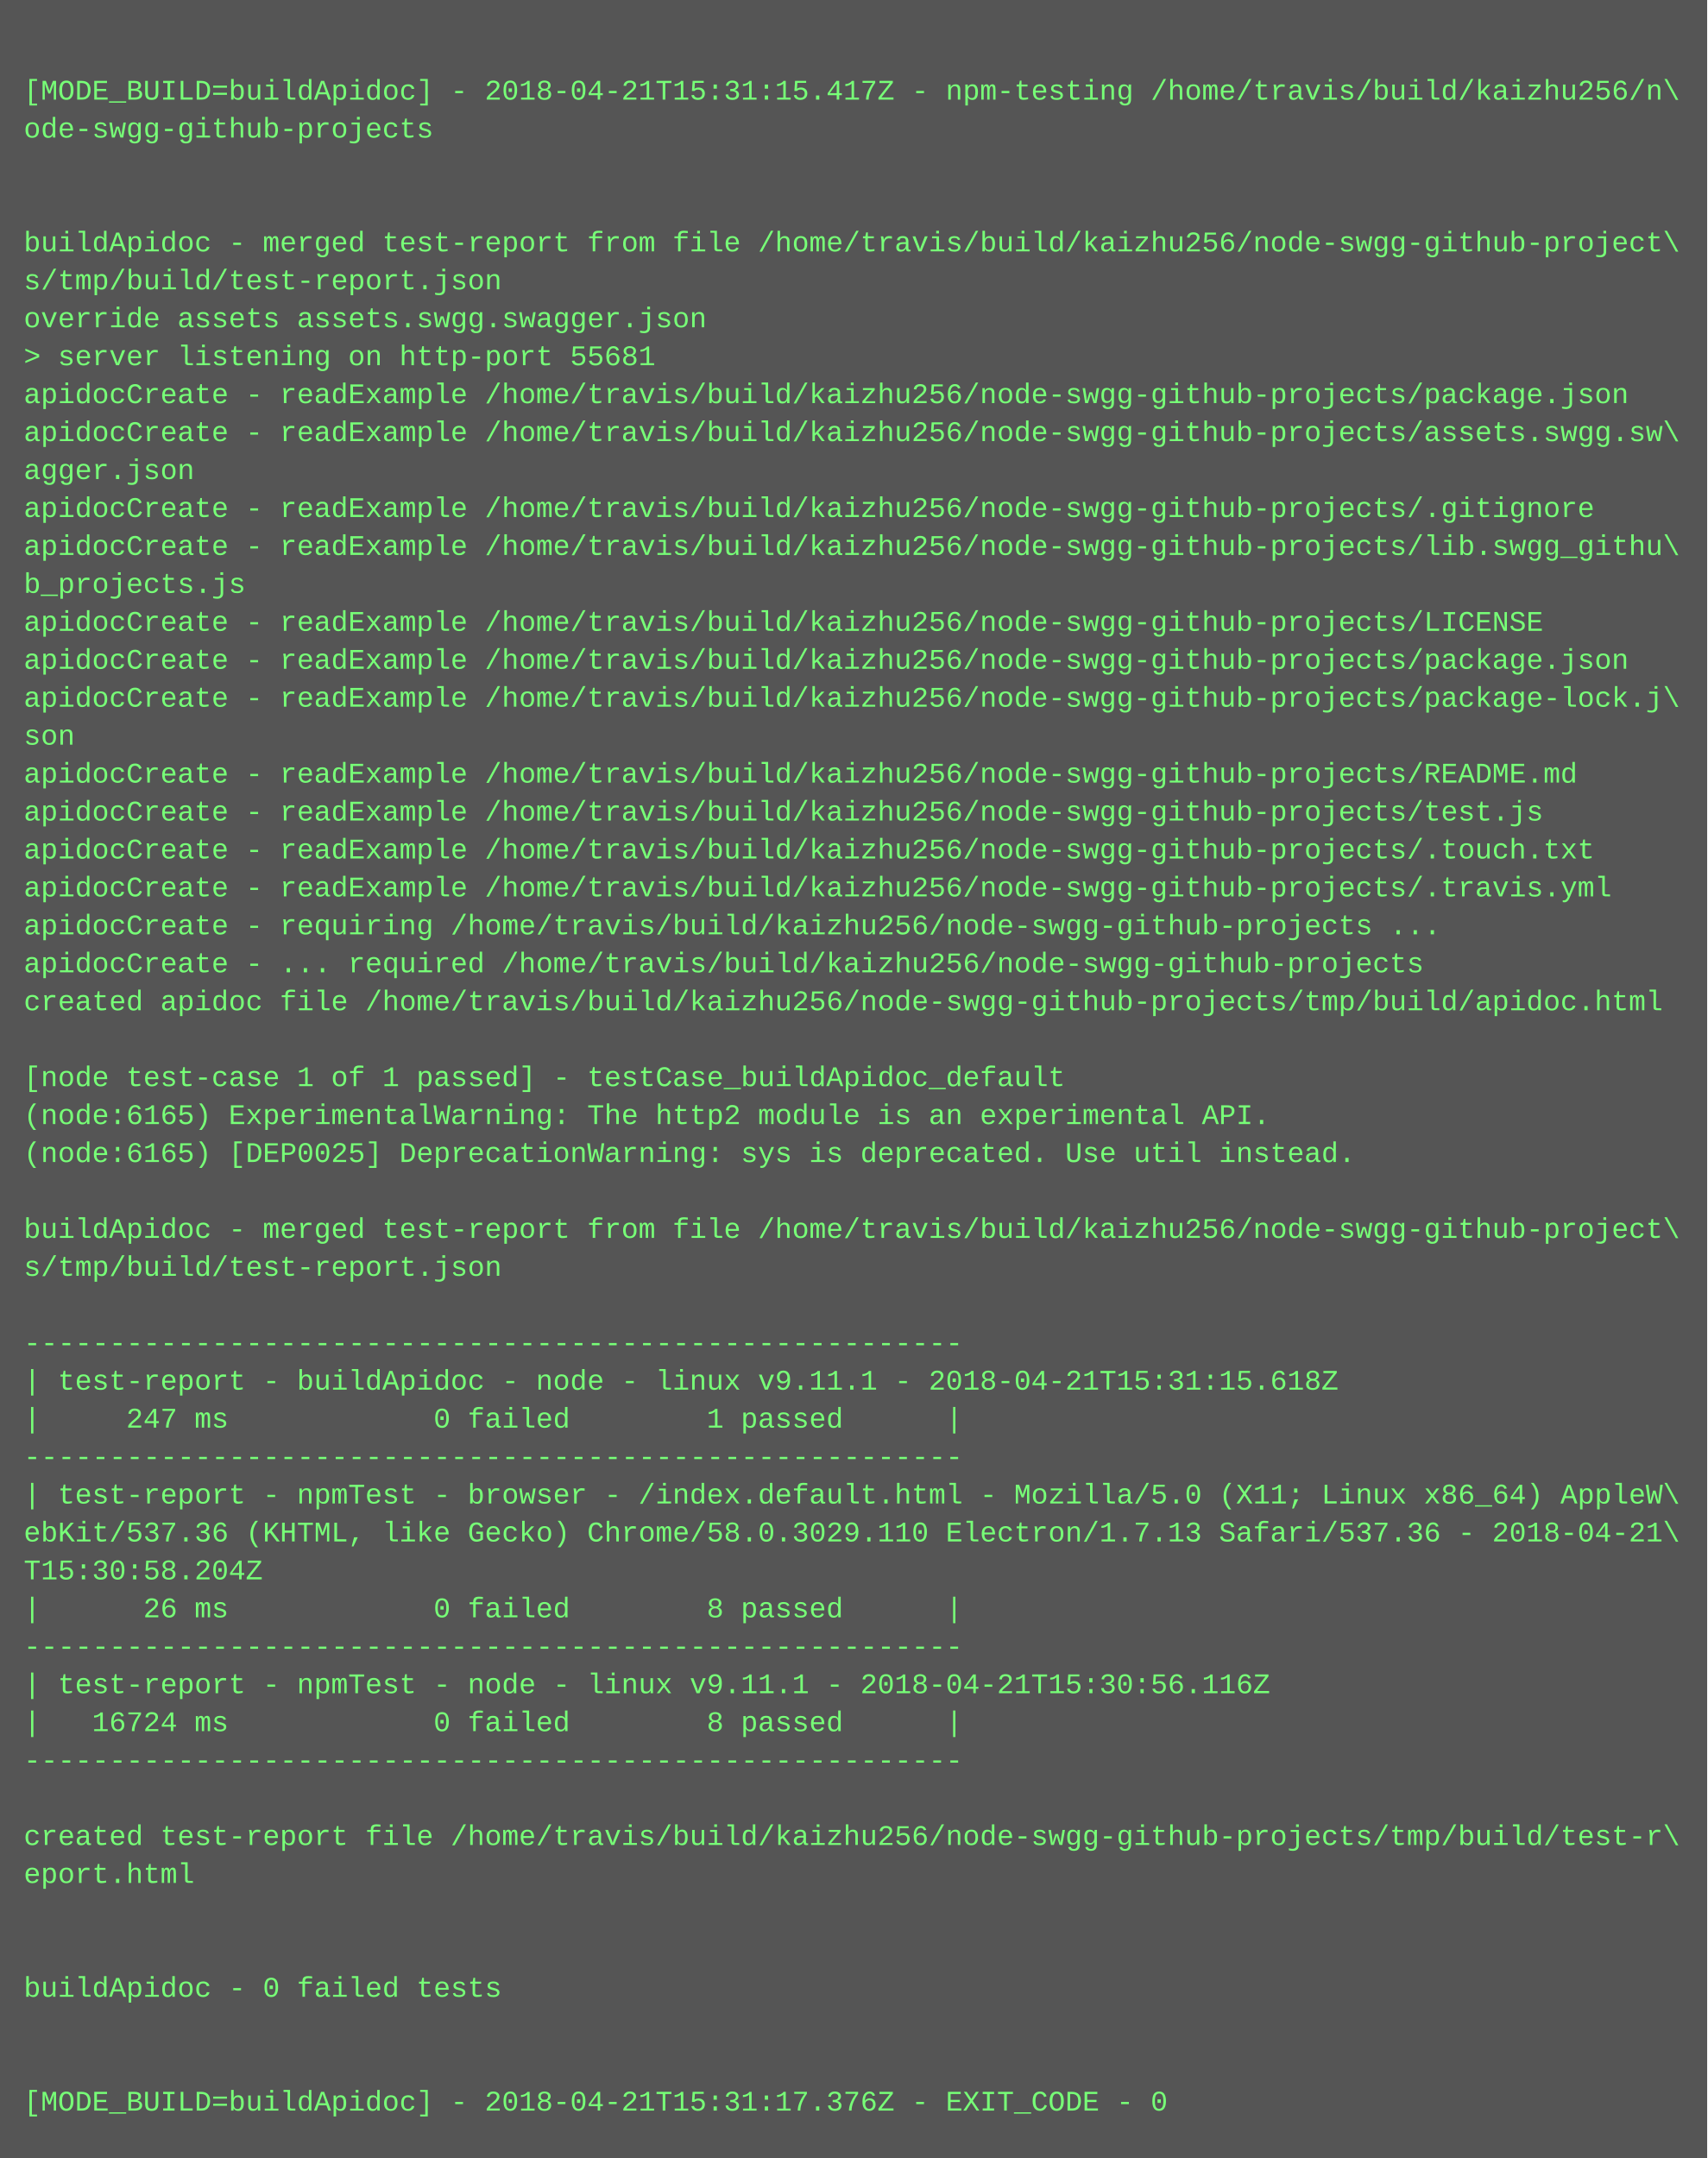
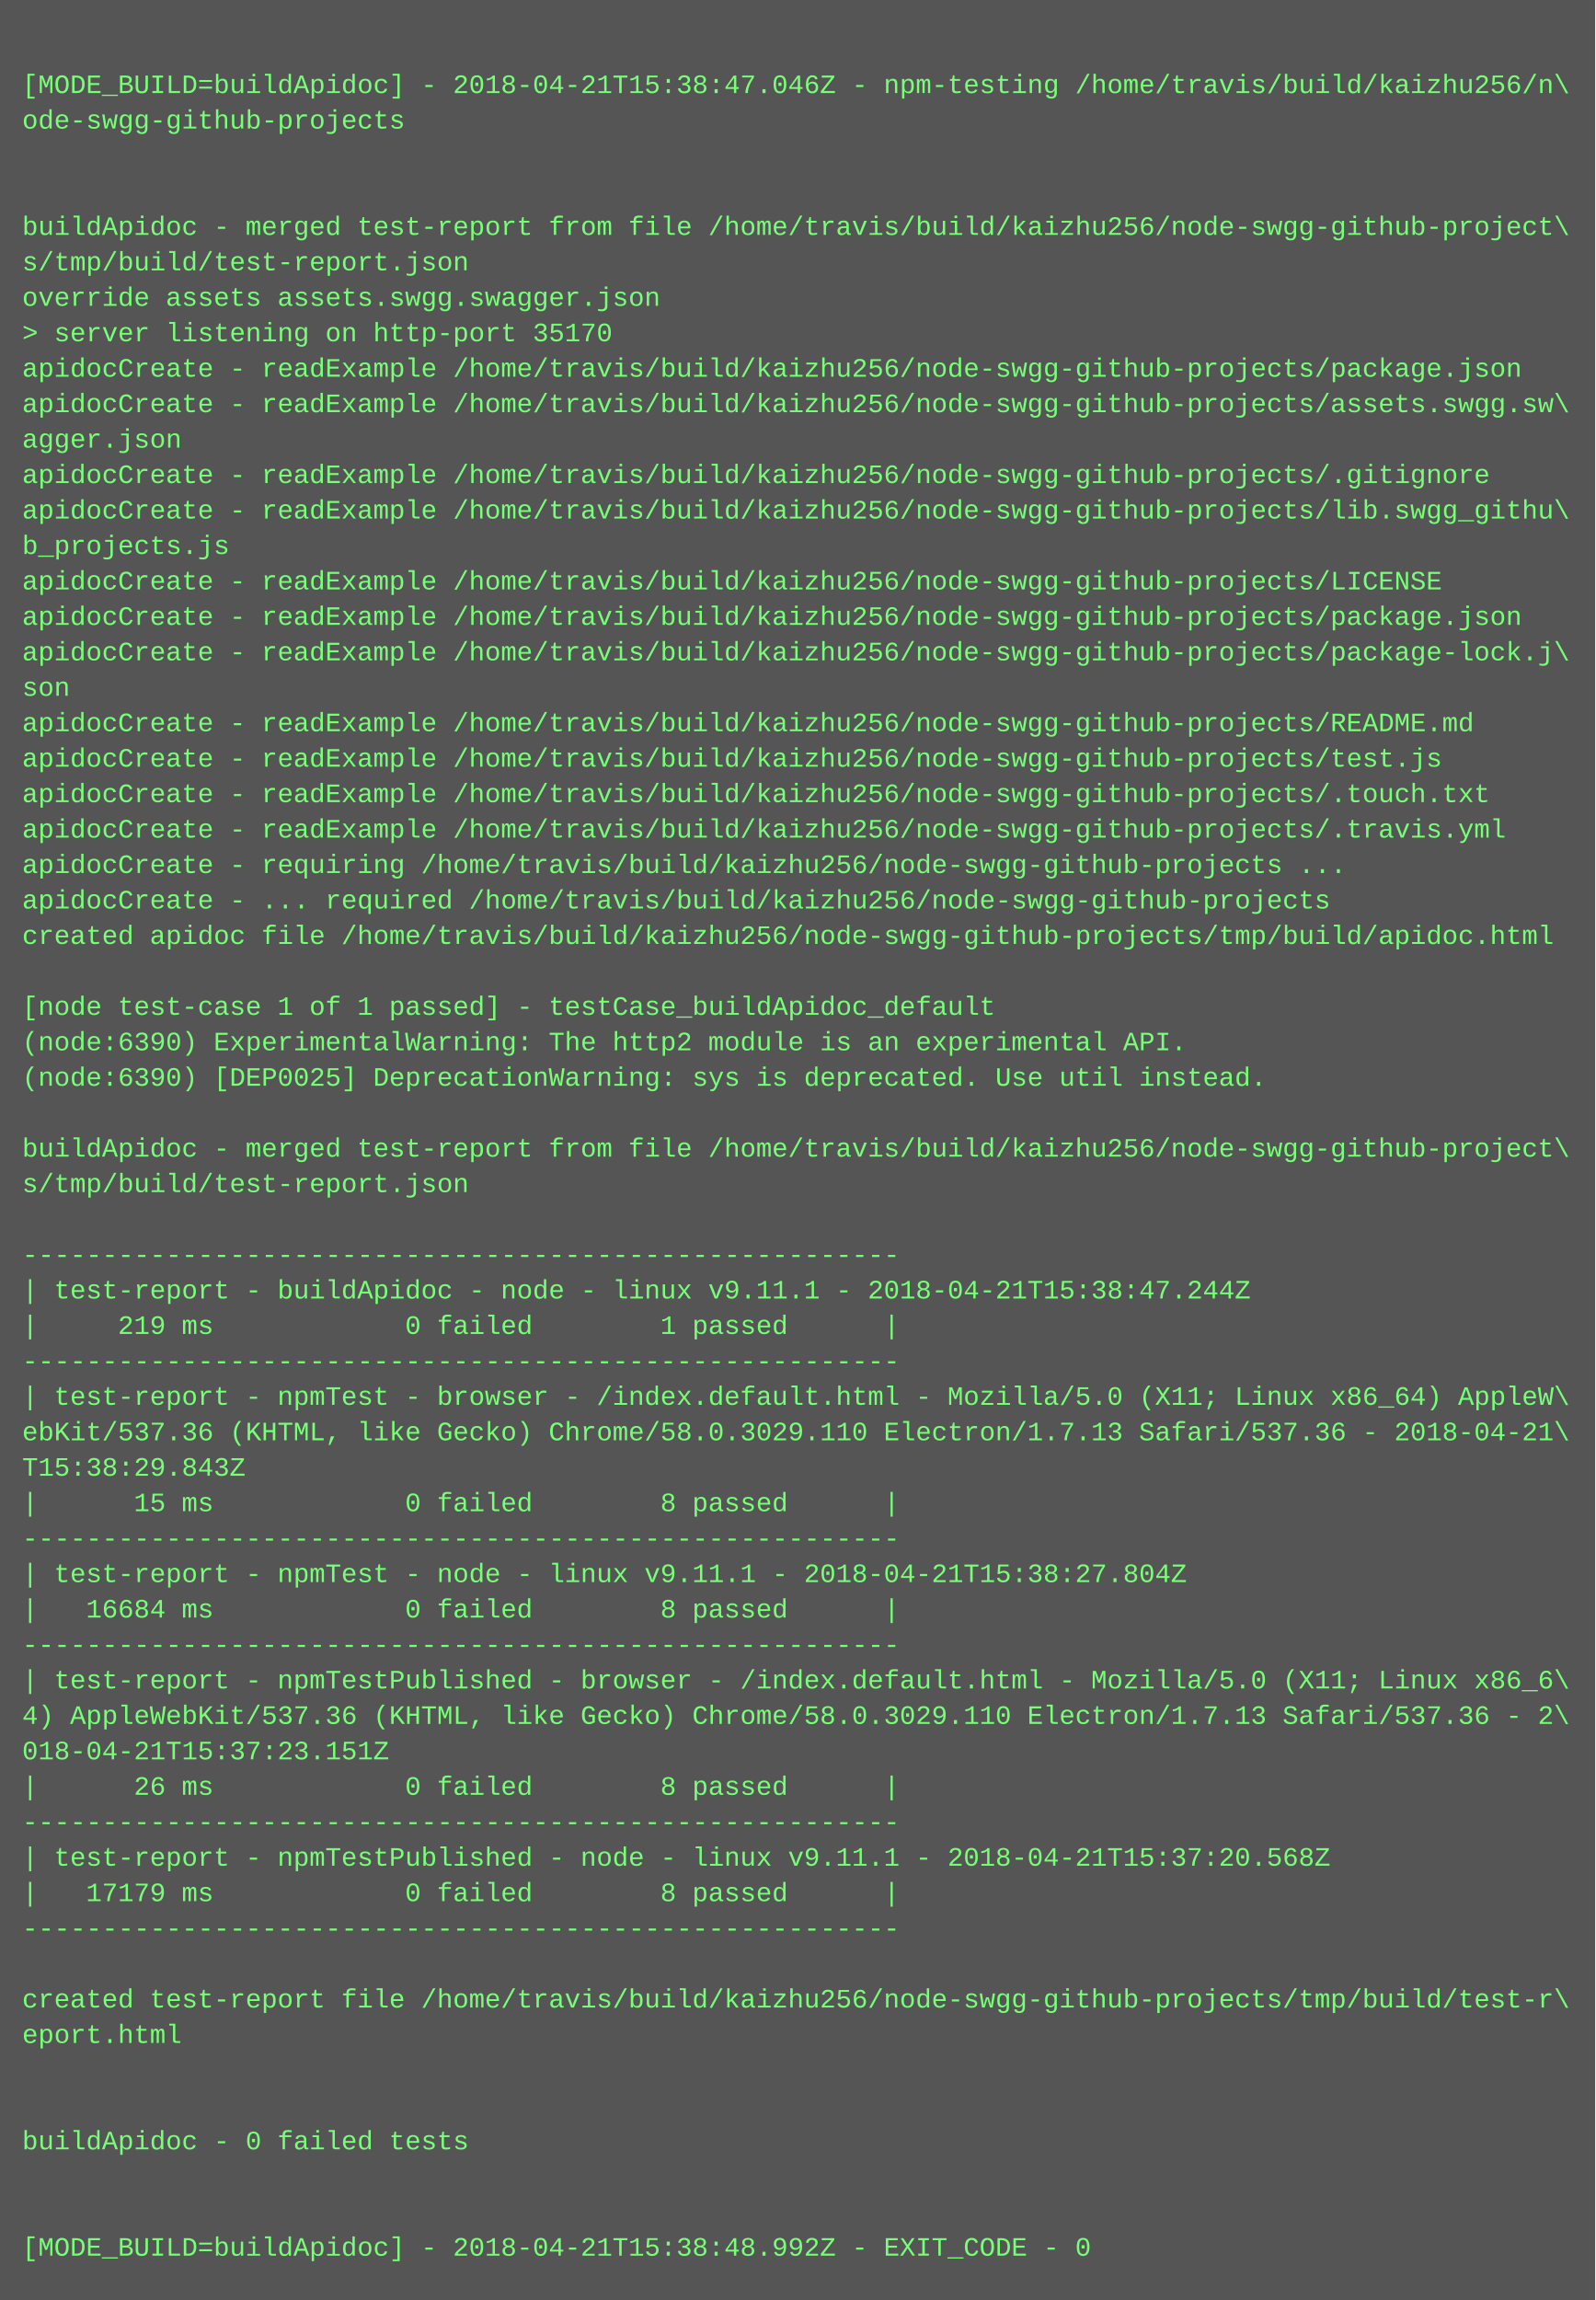
- <svg xmlns="http://www.w3.org/2000/svg" height="910" width="720">
-   <rect height="910" fill="#555" width="720" />
+ <svg xmlns="http://www.w3.org/2000/svg" height="1038" width="720">
+   <rect height="1038" fill="#555" width="720" />
  <text fill="#7f7" font-family="Courier New" font-size="12" xml:space="preserve">
    <tspan x="10" y="26" />
-     <tspan x="10" y="42">[MODE_BUILD=buildApidoc] - 2018-04-21T15:31:15.417Z - npm-testing /home/travis/build/kaizhu256/n\</tspan>
+     <tspan x="10" y="42">[MODE_BUILD=buildApidoc] - 2018-04-21T15:38:47.046Z - npm-testing /home/travis/build/kaizhu256/n\</tspan>
    <tspan x="10" y="58">ode-swgg-github-projects</tspan>
    <tspan x="10" y="74" />
    <tspan x="10" y="90" />
    <tspan x="10" y="106">buildApidoc - merged test-report from file /home/travis/build/kaizhu256/node-swgg-github-project\</tspan>
    <tspan x="10" y="122">s/tmp/build/test-report.json</tspan>
    <tspan x="10" y="138">override assets assets.swgg.swagger.json</tspan>
-     <tspan x="10" y="154">&gt; server listening on http-port 55681</tspan>
+     <tspan x="10" y="154">&gt; server listening on http-port 35170</tspan>
    <tspan x="10" y="170">apidocCreate - readExample /home/travis/build/kaizhu256/node-swgg-github-projects/package.json</tspan>
    <tspan x="10" y="186">apidocCreate - readExample /home/travis/build/kaizhu256/node-swgg-github-projects/assets.swgg.sw\</tspan>
    <tspan x="10" y="202">agger.json</tspan>
    <tspan x="10" y="218">apidocCreate - readExample /home/travis/build/kaizhu256/node-swgg-github-projects/.gitignore</tspan>
    <tspan x="10" y="234">apidocCreate - readExample /home/travis/build/kaizhu256/node-swgg-github-projects/lib.swgg_githu\</tspan>
    <tspan x="10" y="250">b_projects.js</tspan>
    <tspan x="10" y="266">apidocCreate - readExample /home/travis/build/kaizhu256/node-swgg-github-projects/LICENSE</tspan>
    <tspan x="10" y="282">apidocCreate - readExample /home/travis/build/kaizhu256/node-swgg-github-projects/package.json</tspan>
    <tspan x="10" y="298">apidocCreate - readExample /home/travis/build/kaizhu256/node-swgg-github-projects/package-lock.j\</tspan>
    <tspan x="10" y="314">son</tspan>
    <tspan x="10" y="330">apidocCreate - readExample /home/travis/build/kaizhu256/node-swgg-github-projects/README.md</tspan>
    <tspan x="10" y="346">apidocCreate - readExample /home/travis/build/kaizhu256/node-swgg-github-projects/test.js</tspan>
    <tspan x="10" y="362">apidocCreate - readExample /home/travis/build/kaizhu256/node-swgg-github-projects/.touch.txt</tspan>
    <tspan x="10" y="378">apidocCreate - readExample /home/travis/build/kaizhu256/node-swgg-github-projects/.travis.yml</tspan>
    <tspan x="10" y="394">apidocCreate - requiring /home/travis/build/kaizhu256/node-swgg-github-projects ...</tspan>
    <tspan x="10" y="410">apidocCreate - ... required /home/travis/build/kaizhu256/node-swgg-github-projects</tspan>
    <tspan x="10" y="426">created apidoc file /home/travis/build/kaizhu256/node-swgg-github-projects/tmp/build/apidoc.html</tspan>
    <tspan x="10" y="442" />
    <tspan x="10" y="458">[node test-case 1 of 1 passed] - testCase_buildApidoc_default</tspan>
-     <tspan x="10" y="474">(node:6165) ExperimentalWarning: The http2 module is an experimental API.</tspan>
-     <tspan x="10" y="490">(node:6165) [DEP0025] DeprecationWarning: sys is deprecated. Use util instead.</tspan>
+     <tspan x="10" y="474">(node:6390) ExperimentalWarning: The http2 module is an experimental API.</tspan>
+     <tspan x="10" y="490">(node:6390) [DEP0025] DeprecationWarning: sys is deprecated. Use util instead.</tspan>
    <tspan x="10" y="506" />
    <tspan x="10" y="522">buildApidoc - merged test-report from file /home/travis/build/kaizhu256/node-swgg-github-project\</tspan>
    <tspan x="10" y="538">s/tmp/build/test-report.json</tspan>
    <tspan x="10" y="554" />
    <tspan x="10" y="570">-------------------------------------------------------</tspan>
-     <tspan x="10" y="586">| test-report - buildApidoc - node - linux v9.11.1 - 2018-04-21T15:31:15.618Z</tspan>
-     <tspan x="10" y="602">|     247 ms            0 failed        1 passed      |</tspan>
+     <tspan x="10" y="586">| test-report - buildApidoc - node - linux v9.11.1 - 2018-04-21T15:38:47.244Z</tspan>
+     <tspan x="10" y="602">|     219 ms            0 failed        1 passed      |</tspan>
    <tspan x="10" y="618">-------------------------------------------------------</tspan>
    <tspan x="10" y="634">| test-report - npmTest - browser - /index.default.html - Mozilla/5.0 (X11; Linux x86_64) AppleW\</tspan>
    <tspan x="10" y="650">ebKit/537.36 (KHTML, like Gecko) Chrome/58.0.3029.110 Electron/1.7.13 Safari/537.36 - 2018-04-21\</tspan>
-     <tspan x="10" y="666">T15:30:58.204Z</tspan>
-     <tspan x="10" y="682">|      26 ms            0 failed        8 passed      |</tspan>
+     <tspan x="10" y="666">T15:38:29.843Z</tspan>
+     <tspan x="10" y="682">|      15 ms            0 failed        8 passed      |</tspan>
    <tspan x="10" y="698">-------------------------------------------------------</tspan>
-     <tspan x="10" y="714">| test-report - npmTest - node - linux v9.11.1 - 2018-04-21T15:30:56.116Z</tspan>
-     <tspan x="10" y="730">|   16724 ms            0 failed        8 passed      |</tspan>
+     <tspan x="10" y="714">| test-report - npmTest - node - linux v9.11.1 - 2018-04-21T15:38:27.804Z</tspan>
+     <tspan x="10" y="730">|   16684 ms            0 failed        8 passed      |</tspan>
    <tspan x="10" y="746">-------------------------------------------------------</tspan>
-     <tspan x="10" y="762" />
-     <tspan x="10" y="778">created test-report file /home/travis/build/kaizhu256/node-swgg-github-projects/tmp/build/test-r\</tspan>
-     <tspan x="10" y="794">eport.html</tspan>
-     <tspan x="10" y="810" />
-     <tspan x="10" y="826" />
-     <tspan x="10" y="842">buildApidoc - 0 failed tests</tspan>
-     <tspan x="10" y="858" />
-     <tspan x="10" y="874" />
-     <tspan x="10" y="890">[MODE_BUILD=buildApidoc] - 2018-04-21T15:31:17.376Z - EXIT_CODE - 0</tspan>
+     <tspan x="10" y="762">| test-report - npmTestPublished - browser - /index.default.html - Mozilla/5.0 (X11; Linux x86_6\</tspan>
+     <tspan x="10" y="778">4) AppleWebKit/537.36 (KHTML, like Gecko) Chrome/58.0.3029.110 Electron/1.7.13 Safari/537.36 - 2\</tspan>
+     <tspan x="10" y="794">018-04-21T15:37:23.151Z</tspan>
+     <tspan x="10" y="810">|      26 ms            0 failed        8 passed      |</tspan>
+     <tspan x="10" y="826">-------------------------------------------------------</tspan>
+     <tspan x="10" y="842">| test-report - npmTestPublished - node - linux v9.11.1 - 2018-04-21T15:37:20.568Z</tspan>
+     <tspan x="10" y="858">|   17179 ms            0 failed        8 passed      |</tspan>
+     <tspan x="10" y="874">-------------------------------------------------------</tspan>
+     <tspan x="10" y="890" />
+     <tspan x="10" y="906">created test-report file /home/travis/build/kaizhu256/node-swgg-github-projects/tmp/build/test-r\</tspan>
+     <tspan x="10" y="922">eport.html</tspan>
+     <tspan x="10" y="938" />
+     <tspan x="10" y="954" />
+     <tspan x="10" y="970">buildApidoc - 0 failed tests</tspan>
+     <tspan x="10" y="986" />
+     <tspan x="10" y="1002" />
+     <tspan x="10" y="1018">[MODE_BUILD=buildApidoc] - 2018-04-21T15:38:48.992Z - EXIT_CODE - 0</tspan>
  </text>
</svg>
